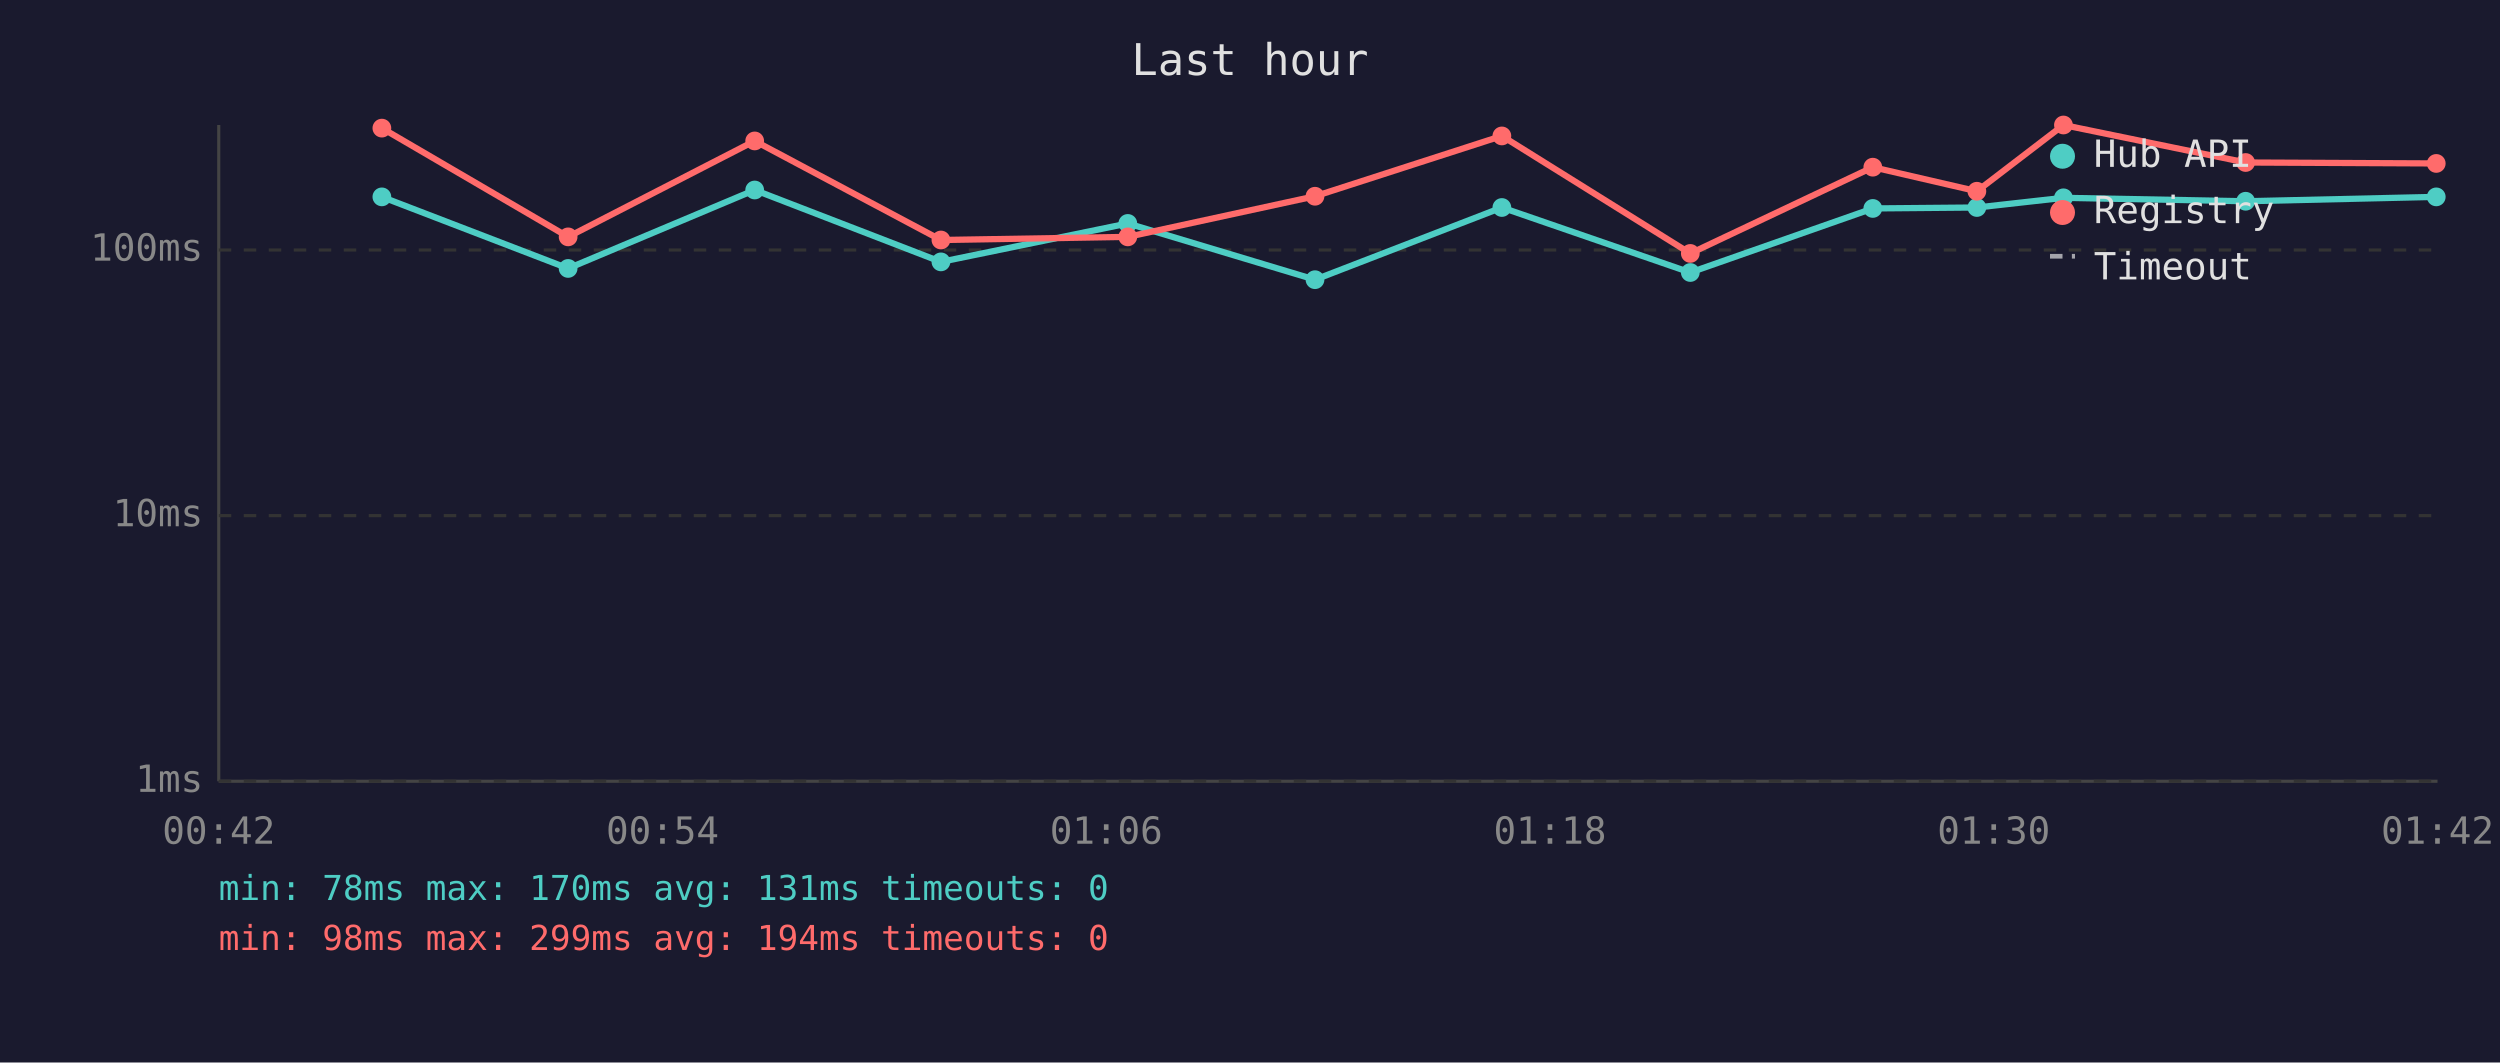
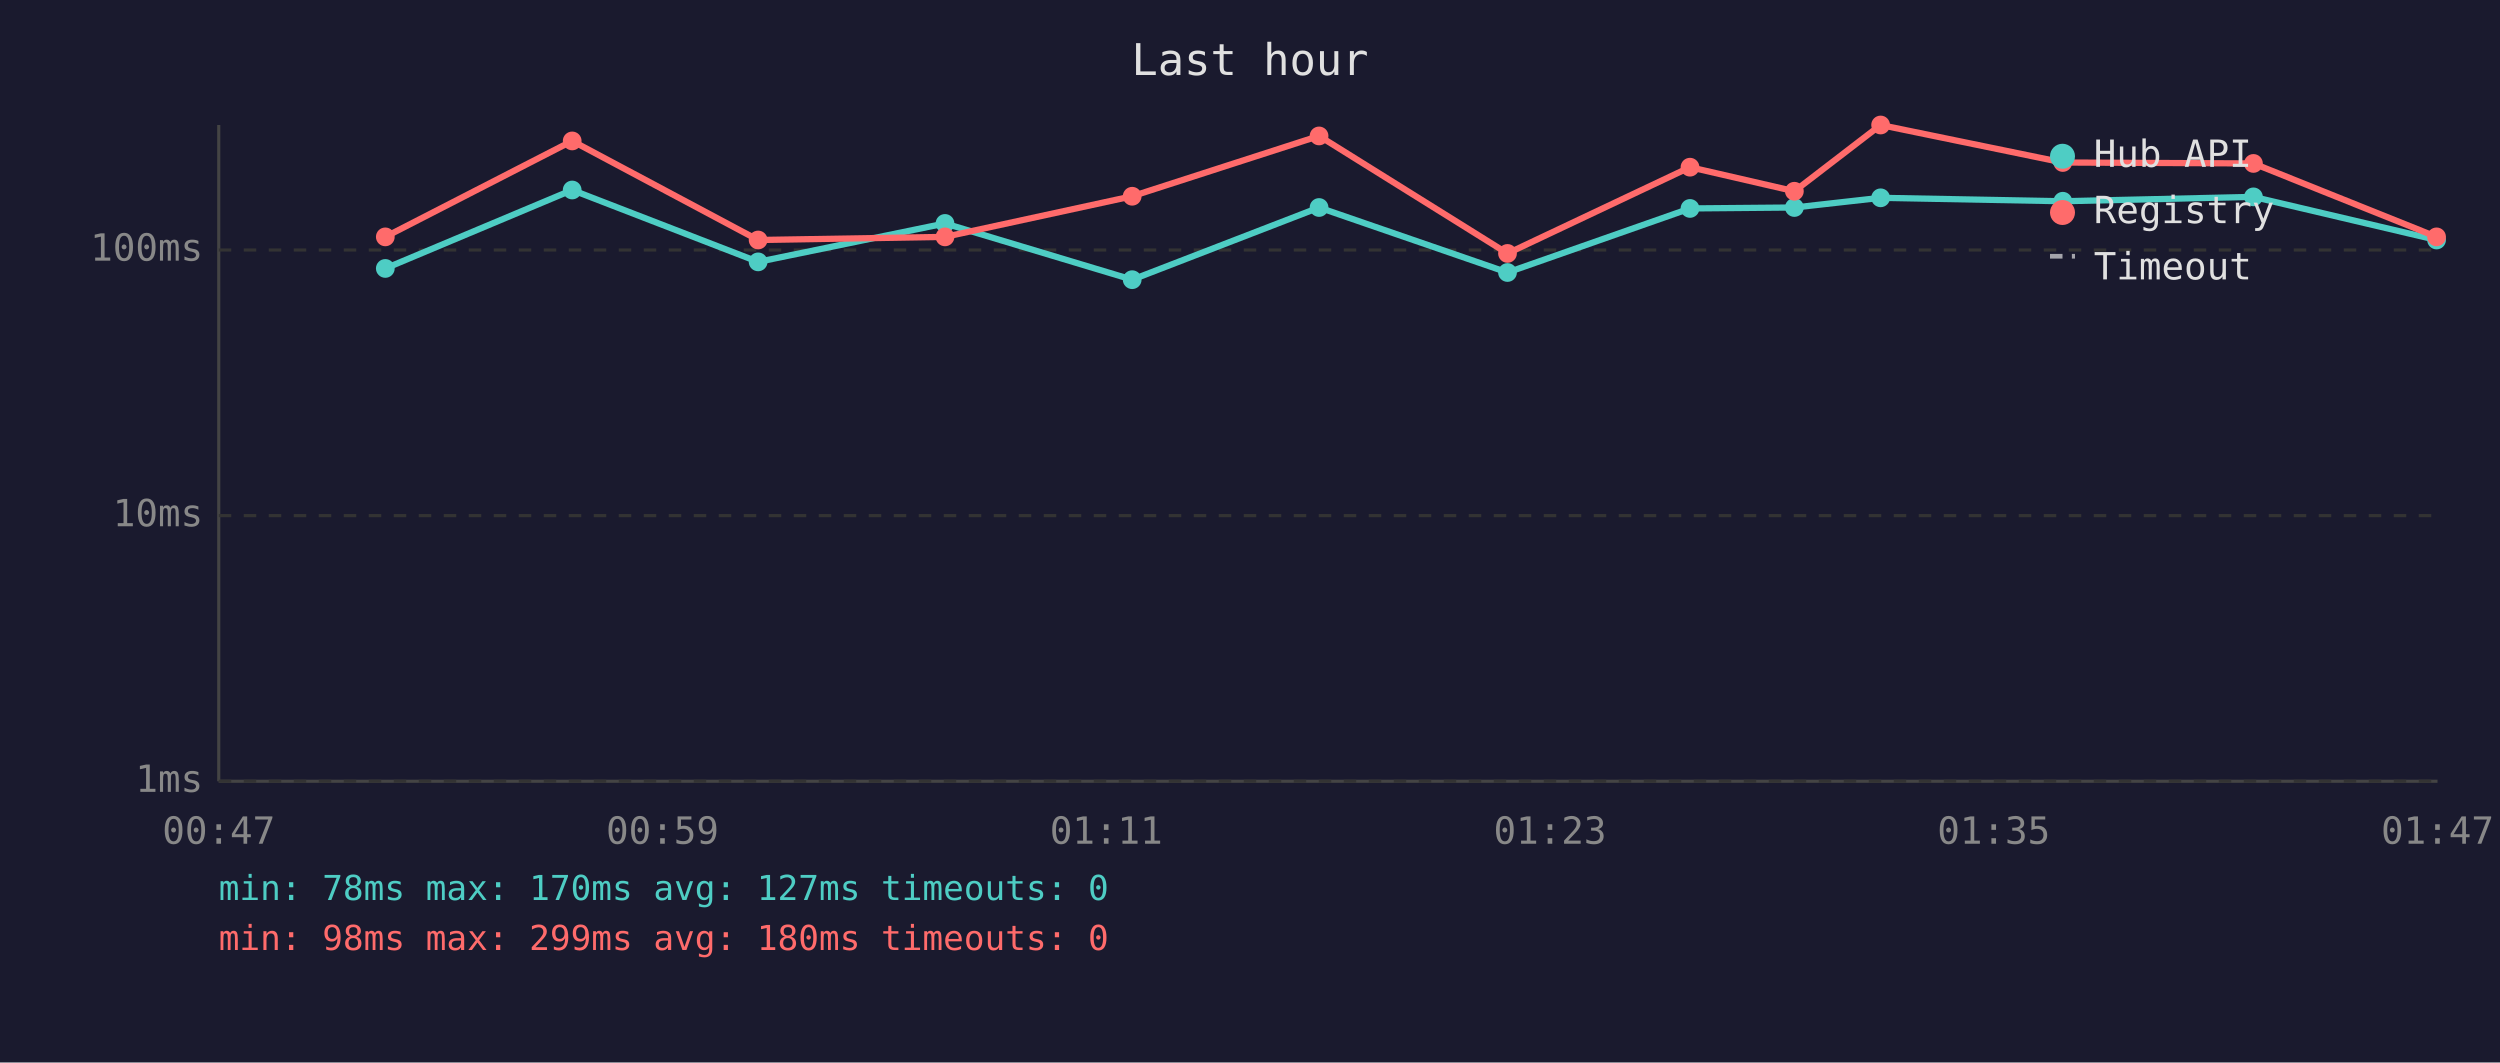
<svg xmlns="http://www.w3.org/2000/svg" viewBox="0 0 800 340" font-family="monospace" font-size="12">
  <rect width="800" height="340" fill="#1a1a2e" />
  <text x="400" y="24" fill="#e0e0e0" font-size="14" text-anchor="middle">Last hour</text>
  <line x1="70" y1="40" x2="70" y2="250" stroke="#444" stroke-width="1" />
  <line x1="70" y1="250" x2="780" y2="250" stroke="#444" stroke-width="1" />
  <line x1="70" y1="250" x2="780" y2="250" stroke="#333" stroke-width="1" stroke-dasharray="4" />
  <text x="65" y="250" fill="#888" text-anchor="end" dominant-baseline="middle">1ms</text>
  <line x1="70" y1="165" x2="780" y2="165" stroke="#333" stroke-width="1" stroke-dasharray="4" />
  <text x="65" y="165" fill="#888" text-anchor="end" dominant-baseline="middle">10ms</text>
  <line x1="70" y1="80" x2="780" y2="80" stroke="#333" stroke-width="1" stroke-dasharray="4" />
  <text x="65" y="80" fill="#888" text-anchor="end" dominant-baseline="middle">100ms</text>
-   <text x="70" y="270" fill="#888" text-anchor="middle">00:42</text>
-   <text x="212" y="270" fill="#888" text-anchor="middle">00:54</text>
-   <text x="354" y="270" fill="#888" text-anchor="middle">01:06</text>
-   <text x="496" y="270" fill="#888" text-anchor="middle">01:18</text>
-   <text x="638" y="270" fill="#888" text-anchor="middle">01:30</text>
-   <text x="780" y="270" fill="#888" text-anchor="middle">01:42</text>
-   <polyline points="122.2,63.0 181.8,85.9 241.5,60.8 301.1,83.8 360.9,71.5 420.8,89.5 480.6,66.4 540.9,87.2 599.3,66.7 632.6,66.4 660.3,63.3 718.6,64.4 779.6,63.0" fill="none" stroke="#4ecdc4" stroke-width="2" opacity="1" />
-   <circle cx="122.2" cy="63.0" r="3" fill="#4ecdc4" />
-   <circle cx="181.8" cy="85.9" r="3" fill="#4ecdc4" />
-   <circle cx="241.5" cy="60.8" r="3" fill="#4ecdc4" />
-   <circle cx="301.1" cy="83.8" r="3" fill="#4ecdc4" />
-   <circle cx="360.9" cy="71.5" r="3" fill="#4ecdc4" />
-   <circle cx="420.8" cy="89.5" r="3" fill="#4ecdc4" />
-   <circle cx="480.6" cy="66.4" r="3" fill="#4ecdc4" />
-   <circle cx="540.9" cy="87.2" r="3" fill="#4ecdc4" />
-   <circle cx="599.3" cy="66.7" r="3" fill="#4ecdc4" />
-   <circle cx="632.6" cy="66.4" r="3" fill="#4ecdc4" />
-   <circle cx="660.3" cy="63.3" r="3" fill="#4ecdc4" />
-   <circle cx="718.6" cy="64.4" r="3" fill="#4ecdc4" />
-   <circle cx="779.6" cy="63.0" r="3" fill="#4ecdc4" />
-   <polyline points="122.2,41.0 181.8,75.8 241.5,45.1 301.1,76.8 360.9,75.8 420.8,62.8 480.6,43.5 540.9,81.1 599.3,53.5 632.6,61.2 660.3,40.0 718.6,52.0 779.6,52.3" fill="none" stroke="#ff6b6b" stroke-width="2" opacity="1" />
-   <circle cx="122.2" cy="41.0" r="3" fill="#ff6b6b" />
-   <circle cx="181.8" cy="75.8" r="3" fill="#ff6b6b" />
-   <circle cx="241.5" cy="45.1" r="3" fill="#ff6b6b" />
-   <circle cx="301.1" cy="76.8" r="3" fill="#ff6b6b" />
-   <circle cx="360.9" cy="75.8" r="3" fill="#ff6b6b" />
-   <circle cx="420.8" cy="62.8" r="3" fill="#ff6b6b" />
-   <circle cx="480.6" cy="43.5" r="3" fill="#ff6b6b" />
-   <circle cx="540.9" cy="81.1" r="3" fill="#ff6b6b" />
-   <circle cx="599.3" cy="53.5" r="3" fill="#ff6b6b" />
-   <circle cx="632.6" cy="61.2" r="3" fill="#ff6b6b" />
-   <circle cx="660.3" cy="40.0" r="3" fill="#ff6b6b" />
-   <circle cx="718.6" cy="52.0" r="3" fill="#ff6b6b" />
-   <circle cx="779.6" cy="52.3" r="3" fill="#ff6b6b" />
+   <text x="70" y="270" fill="#888" text-anchor="middle">00:47</text>
+   <text x="212" y="270" fill="#888" text-anchor="middle">00:59</text>
+   <text x="354" y="270" fill="#888" text-anchor="middle">01:11</text>
+   <text x="496" y="270" fill="#888" text-anchor="middle">01:23</text>
+   <text x="638" y="270" fill="#888" text-anchor="middle">01:35</text>
+   <text x="780" y="270" fill="#888" text-anchor="middle">01:47</text>
+   <polyline points="123.3,85.9 183.1,60.8 242.6,83.8 302.4,71.5 362.3,89.5 422.1,66.4 482.4,87.2 540.8,66.7 574.2,66.4 601.8,63.3 660.1,64.4 721.1,63.0 779.7,76.8" fill="none" stroke="#4ecdc4" stroke-width="2" opacity="1" />
+   <circle cx="123.3" cy="85.9" r="3" fill="#4ecdc4" />
+   <circle cx="183.1" cy="60.8" r="3" fill="#4ecdc4" />
+   <circle cx="242.6" cy="83.8" r="3" fill="#4ecdc4" />
+   <circle cx="302.4" cy="71.5" r="3" fill="#4ecdc4" />
+   <circle cx="362.3" cy="89.5" r="3" fill="#4ecdc4" />
+   <circle cx="422.1" cy="66.4" r="3" fill="#4ecdc4" />
+   <circle cx="482.4" cy="87.2" r="3" fill="#4ecdc4" />
+   <circle cx="540.8" cy="66.7" r="3" fill="#4ecdc4" />
+   <circle cx="574.2" cy="66.4" r="3" fill="#4ecdc4" />
+   <circle cx="601.8" cy="63.3" r="3" fill="#4ecdc4" />
+   <circle cx="660.1" cy="64.4" r="3" fill="#4ecdc4" />
+   <circle cx="721.1" cy="63.0" r="3" fill="#4ecdc4" />
+   <circle cx="779.7" cy="76.8" r="3" fill="#4ecdc4" />
+   <polyline points="123.3,75.8 183.1,45.1 242.6,76.8 302.4,75.8 362.3,62.8 422.1,43.5 482.4,81.1 540.8,53.5 574.2,61.2 601.8,40.0 660.1,52.0 721.1,52.3 779.7,75.8" fill="none" stroke="#ff6b6b" stroke-width="2" opacity="1" />
+   <circle cx="123.3" cy="75.8" r="3" fill="#ff6b6b" />
+   <circle cx="183.1" cy="45.1" r="3" fill="#ff6b6b" />
+   <circle cx="242.6" cy="76.8" r="3" fill="#ff6b6b" />
+   <circle cx="302.4" cy="75.8" r="3" fill="#ff6b6b" />
+   <circle cx="362.3" cy="62.8" r="3" fill="#ff6b6b" />
+   <circle cx="422.1" cy="43.5" r="3" fill="#ff6b6b" />
+   <circle cx="482.4" cy="81.1" r="3" fill="#ff6b6b" />
+   <circle cx="540.8" cy="53.5" r="3" fill="#ff6b6b" />
+   <circle cx="574.2" cy="61.2" r="3" fill="#ff6b6b" />
+   <circle cx="601.8" cy="40.0" r="3" fill="#ff6b6b" />
+   <circle cx="660.1" cy="52.0" r="3" fill="#ff6b6b" />
+   <circle cx="721.1" cy="52.3" r="3" fill="#ff6b6b" />
+   <circle cx="779.7" cy="75.8" r="3" fill="#ff6b6b" />
  <circle cx="660" cy="50" r="4" fill="#4ecdc4" />
  <text x="670" y="50" fill="#e0e0e0" dominant-baseline="middle">Hub API</text>
  <circle cx="660" cy="68" r="4" fill="#ff6b6b" />
  <text x="670" y="68" fill="#e0e0e0" dominant-baseline="middle">Registry</text>
  <line x1="656" y1="82" x2="664" y2="82" stroke="#e0e0e0" stroke-width="1.5" stroke-dasharray="4,3" opacity="0.7" />
  <text x="670" y="86" fill="#e0e0e0" dominant-baseline="middle">Timeout</text>
-   <text x="70" y="288" fill="#4ecdc4" font-size="11">min: 78ms  max: 170ms  avg: 131ms  timeouts: 0</text>
-   <text x="70" y="304" fill="#ff6b6b" font-size="11">min: 98ms  max: 299ms  avg: 194ms  timeouts: 0</text>
+   <text x="70" y="288" fill="#4ecdc4" font-size="11">min: 78ms  max: 170ms  avg: 127ms  timeouts: 0</text>
+   <text x="70" y="304" fill="#ff6b6b" font-size="11">min: 98ms  max: 299ms  avg: 180ms  timeouts: 0</text>
</svg>
